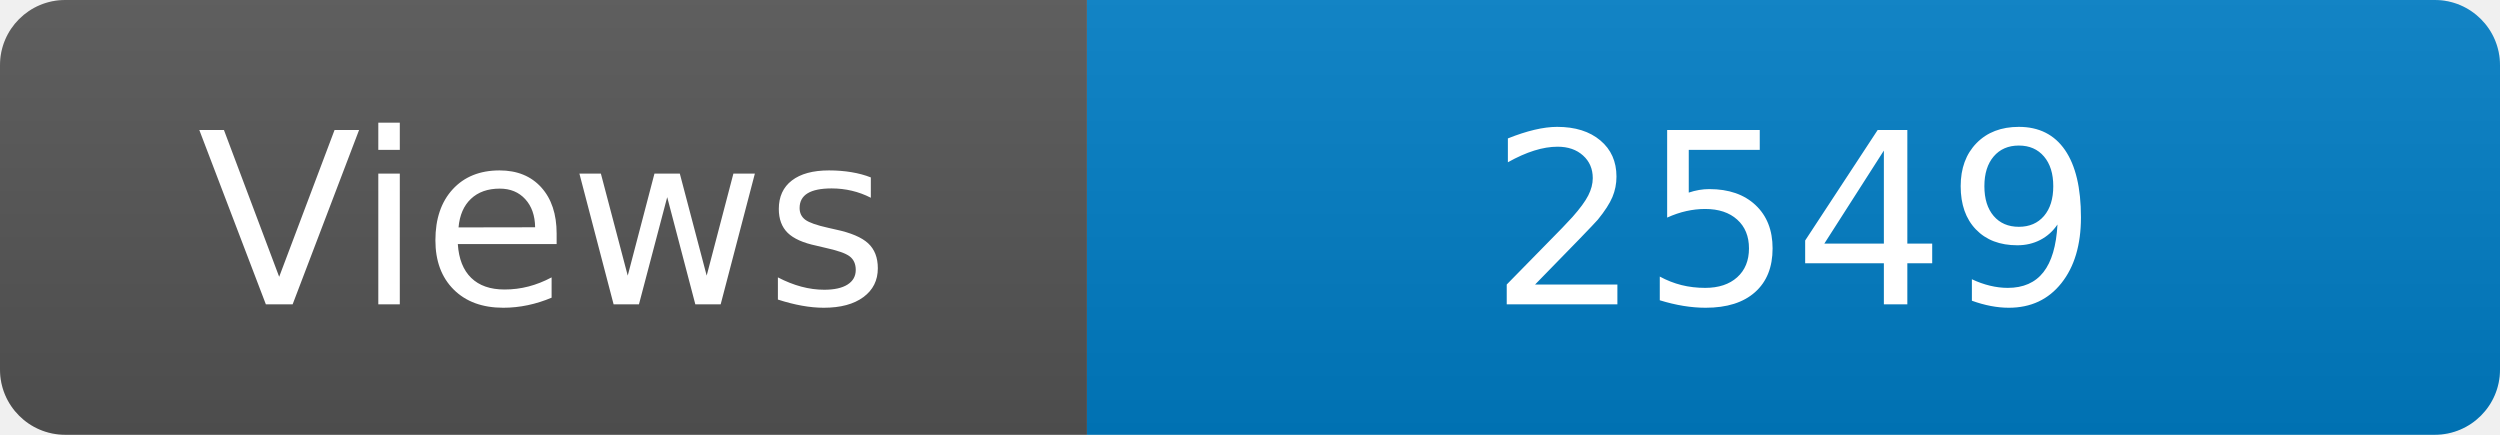
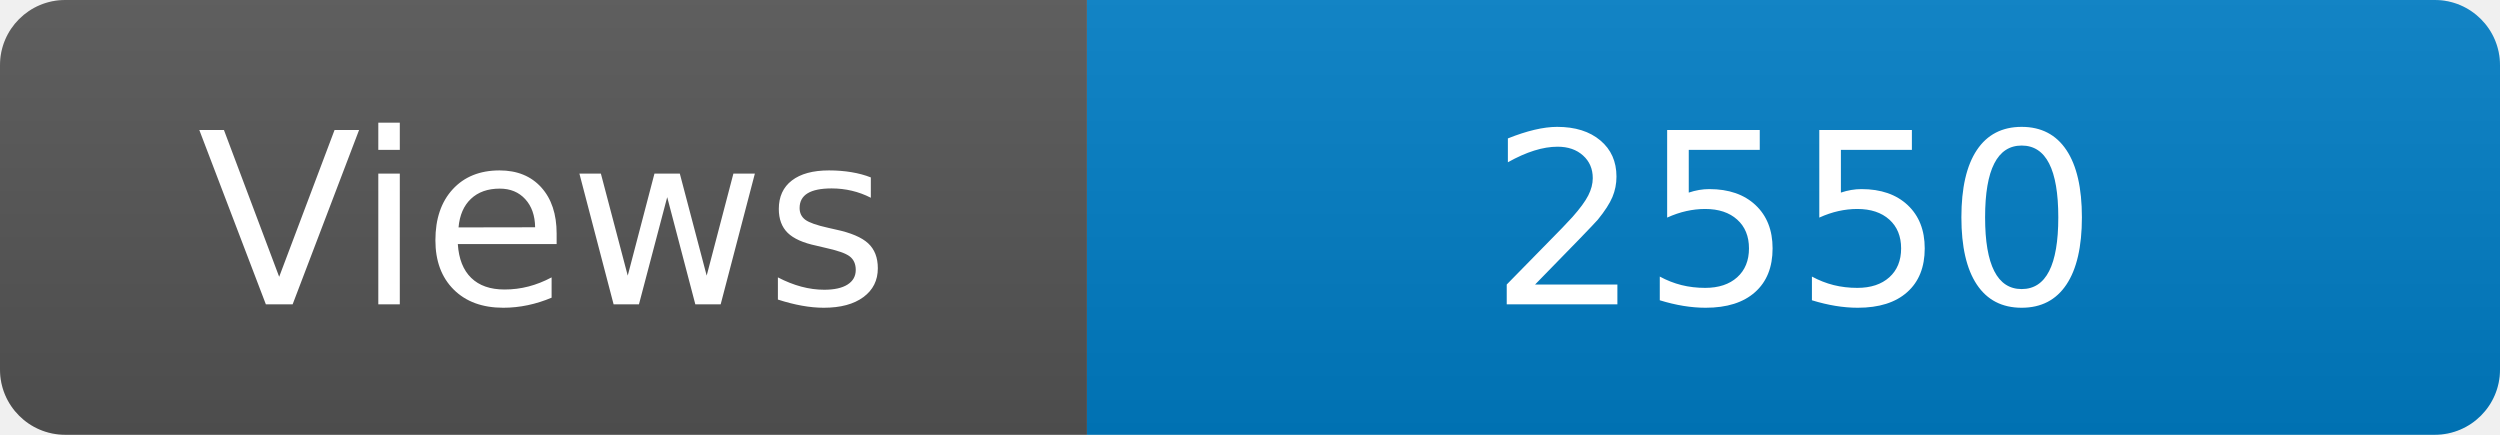
<svg xmlns="http://www.w3.org/2000/svg" width="115" height="20" role="img" aria-label="Maintained?: yes">
  <linearGradient id="s" x2="0" y2="100%">
    <stop offset="0" stop-color="#bbb" stop-opacity=".1" />
    <stop offset="1" stop-opacity=".1" />
  </linearGradient>
  <clipPath id="r">
    <rect width="115" height="20" rx="3" fill="#fff" />
  </clipPath>
  <g clip-path="url(#r)">
    <rect width="50" height="20" fill="#555" />
    <rect x="50" width="160" height="20" fill="#007ec6" />
    <rect width="115" height="20" fill="url(#s)" />
  </g>
  <g fill="#fff" text-anchor="middle" font-family="Verdana,Geneva,DejaVu Sans,sans-serif" font-size="110">
    <text x="250" y="140" transform="scale(.1)" fill="#fff">Views</text>
-     <text x="825" y="140" transform="scale(.1)" fill="#fff">2549</text>
+     <text x="825" y="140" transform="scale(.1)" fill="#fff">2550</text>
  </g>
</svg>
